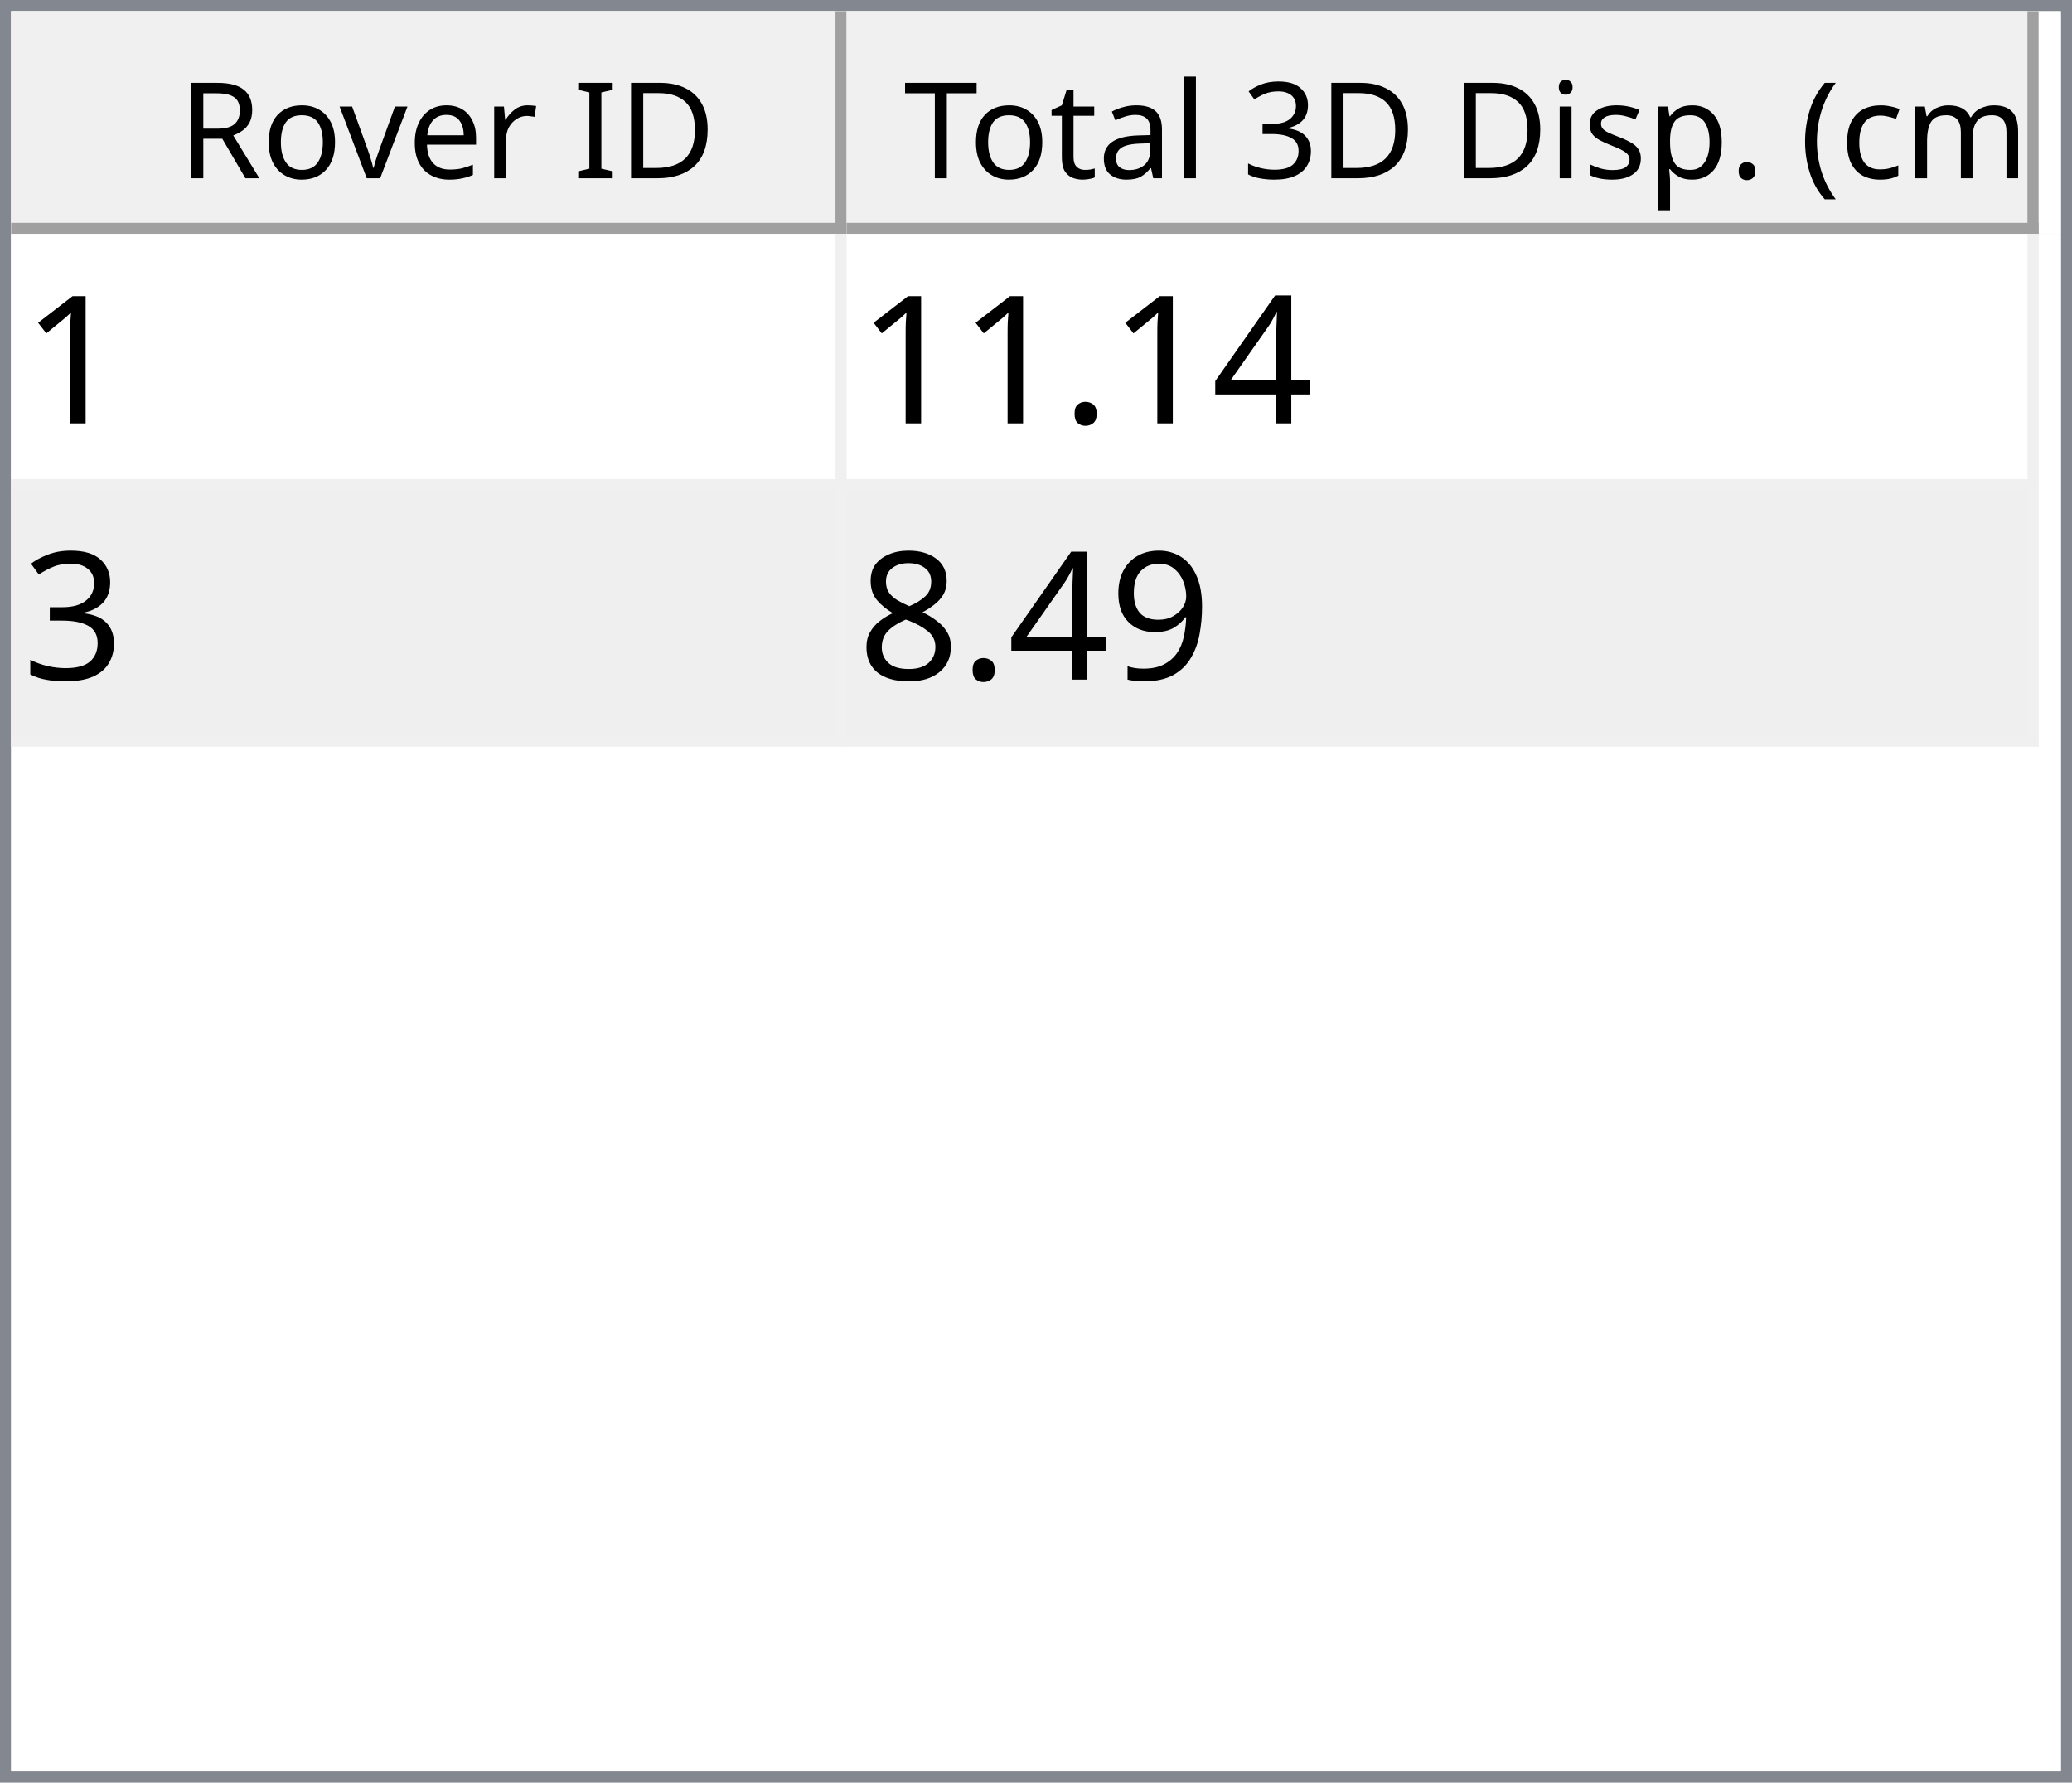
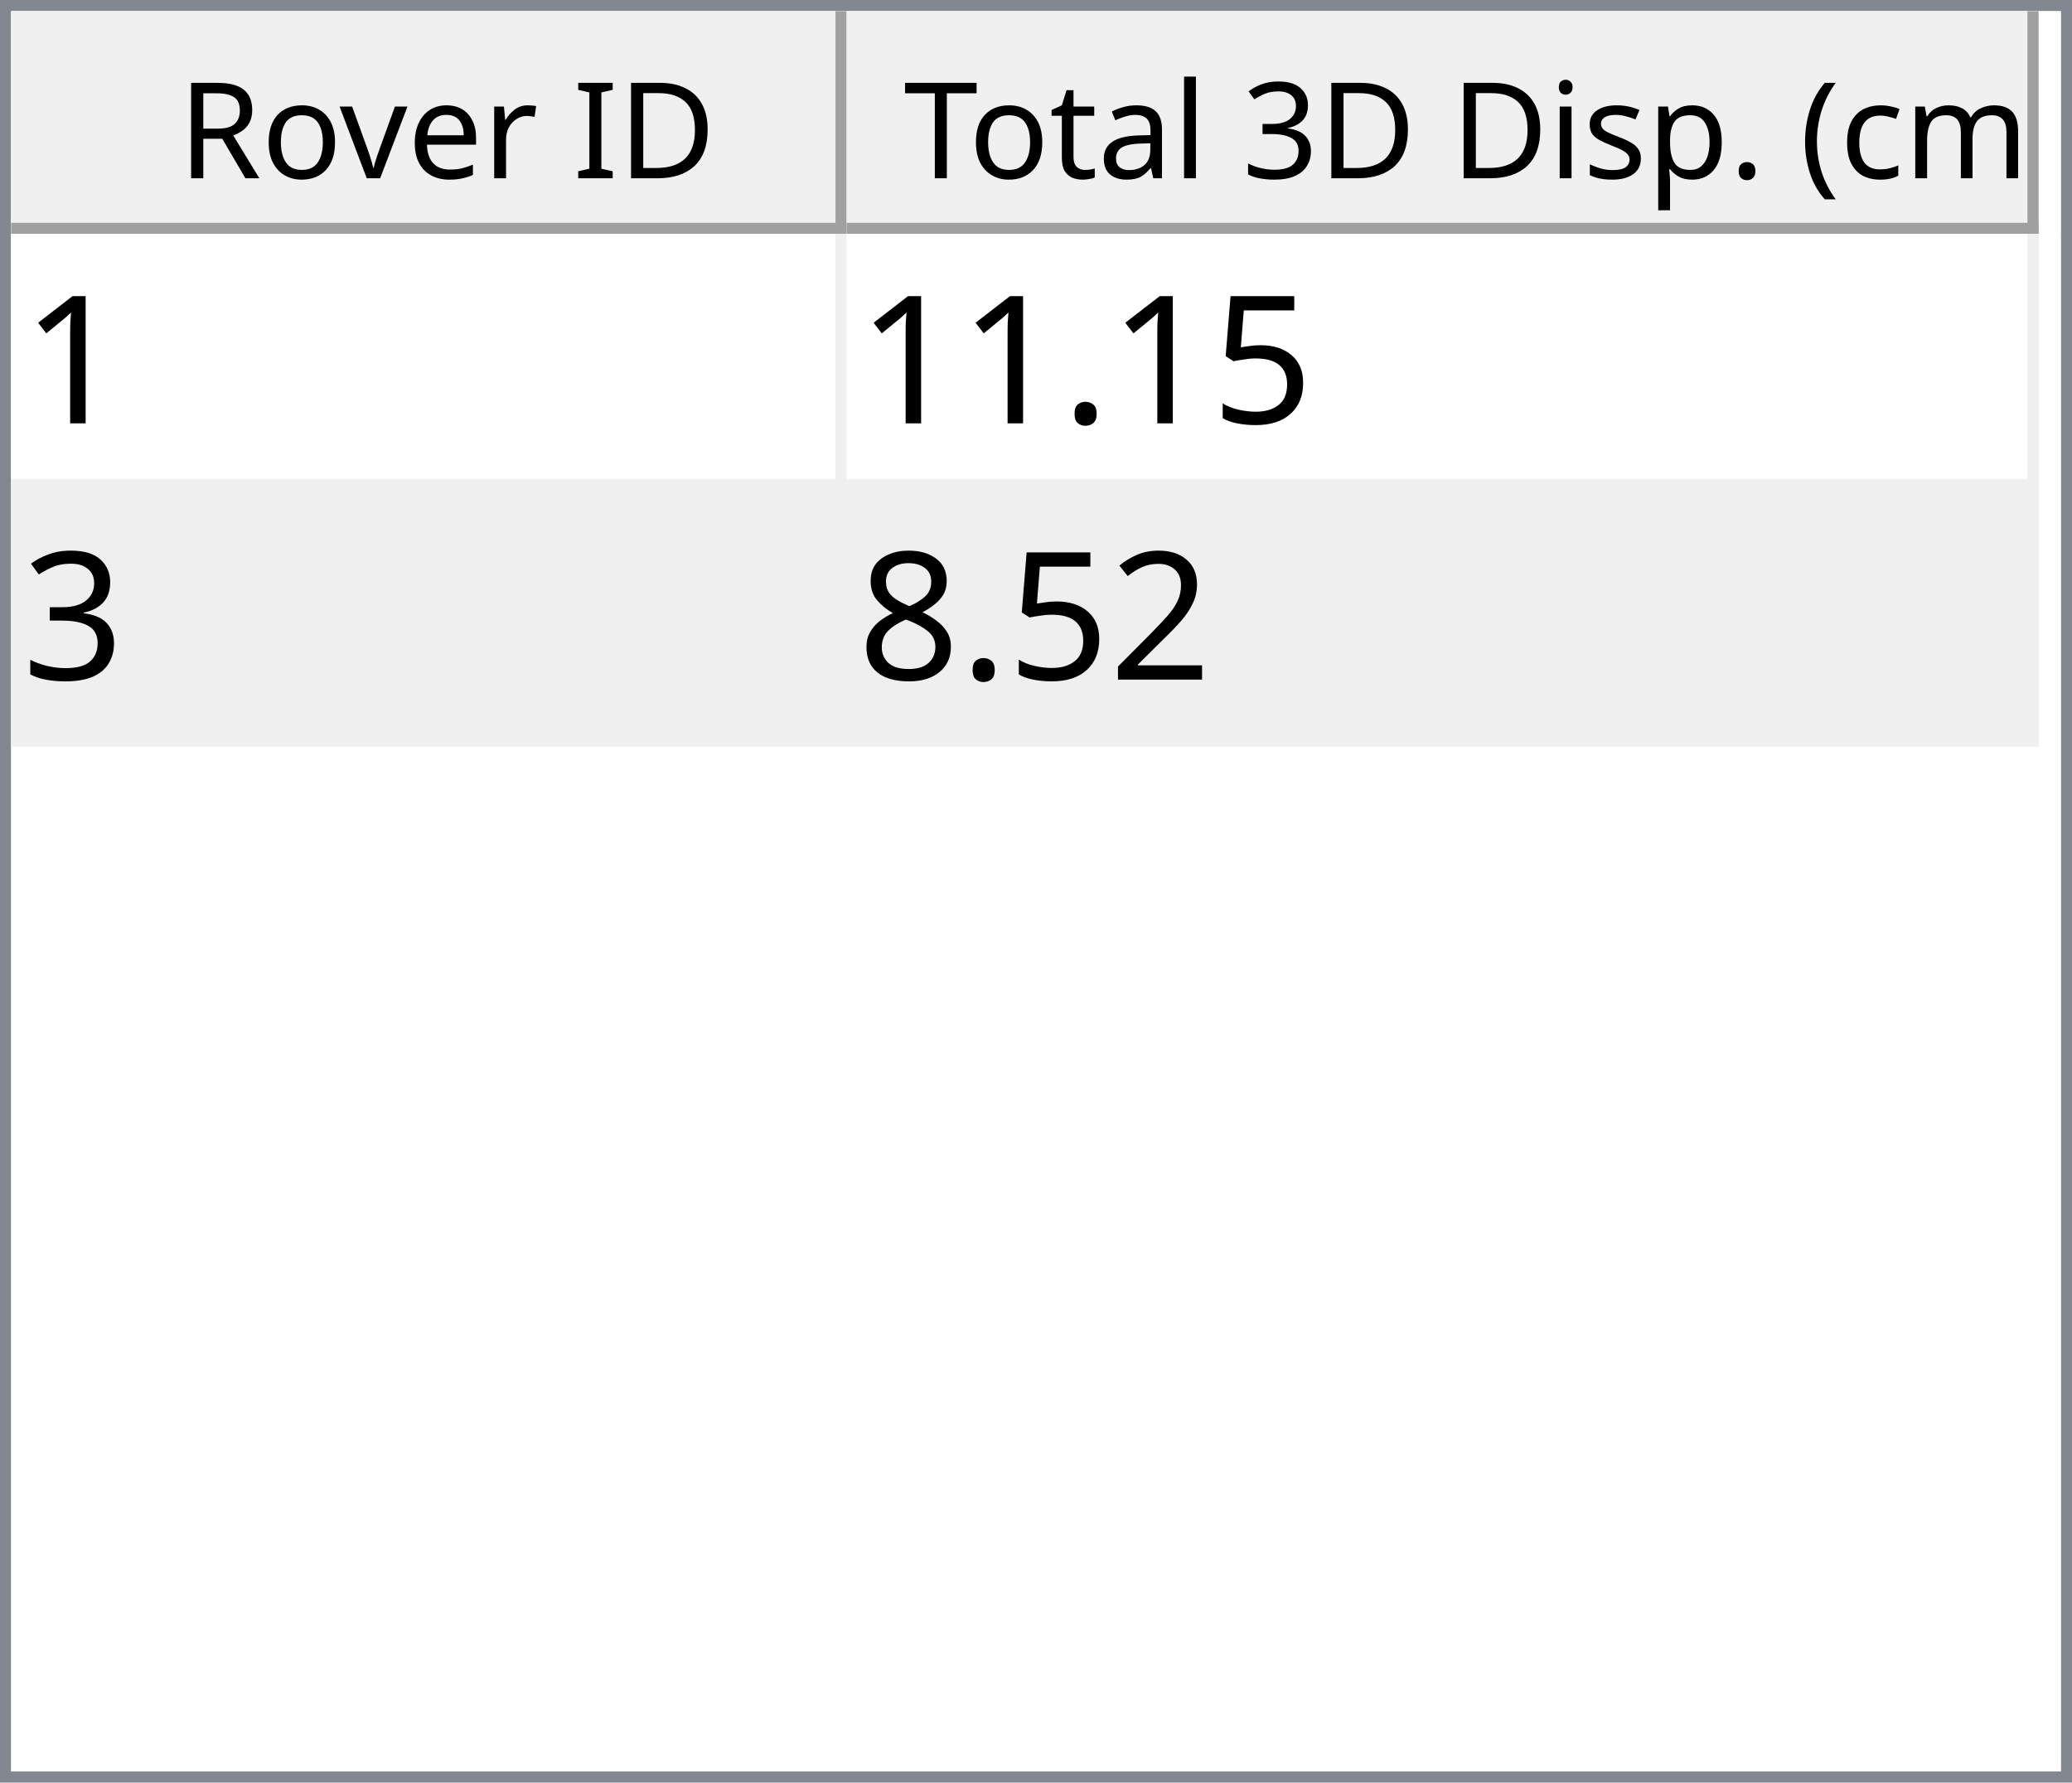
<svg xmlns="http://www.w3.org/2000/svg" style="fill-opacity:1; color-rendering:auto; color-interpolation:auto; text-rendering:auto; stroke:black; stroke-linecap:square; stroke-miterlimit:10; shape-rendering:auto; stroke-opacity:1; fill:black; stroke-dasharray:none; font-weight:normal; stroke-width:1; font-family:'Dialog'; font-style:normal; stroke-linejoin:miter; font-size:12px; stroke-dashoffset:0; image-rendering:auto;" width="186" height="160">
  <defs id="genericDefs" />
  <g>
    <defs id="defs1">
      <clipPath clipPathUnits="userSpaceOnUse" id="clipPath1">
        <path d="M0 0 L186 0 L186 160 L0 160 L0 0 Z" />
      </clipPath>
      <clipPath clipPathUnits="userSpaceOnUse" id="clipPath2">
        <path d="M0 0 L0 160 L186 160 L186 0 Z" />
      </clipPath>
      <clipPath clipPathUnits="userSpaceOnUse" id="clipPath3">
        <path d="M0 0 L0 20 L184 20 L184 0 Z" />
      </clipPath>
      <clipPath clipPathUnits="userSpaceOnUse" id="clipPath4">
        <path d="M0 0 L0 20 L75 20 L75 0 Z" />
      </clipPath>
      <clipPath clipPathUnits="userSpaceOnUse" id="clipPath5">
        <path d="M1 1 L1 19 L74 19 L74 1 Z" />
      </clipPath>
      <clipPath clipPathUnits="userSpaceOnUse" id="clipPath6">
        <path d="M0 0 L0 18 L73 18 L73 0 Z" />
      </clipPath>
      <clipPath clipPathUnits="userSpaceOnUse" id="clipPath7">
        <path d="M-0.5 -0.5 L-0.5 19.5 L74.5 19.5 L74.5 -0.5 Z" />
      </clipPath>
      <clipPath clipPathUnits="userSpaceOnUse" id="clipPath8">
        <path d="M0 0 L0 20 L107 20 L107 0 Z" />
      </clipPath>
      <clipPath clipPathUnits="userSpaceOnUse" id="clipPath9">
        <path d="M1 1 L1 19 L106 19 L106 1 Z" />
      </clipPath>
      <clipPath clipPathUnits="userSpaceOnUse" id="clipPath10">
        <path d="M0 0 L0 18 L105 18 L105 0 Z" />
      </clipPath>
      <clipPath clipPathUnits="userSpaceOnUse" id="clipPath11">
        <path d="M-0.5 -0.5 L-0.5 19.5 L106.5 19.5 L106.5 -0.5 Z" />
      </clipPath>
      <clipPath clipPathUnits="userSpaceOnUse" id="clipPath12">
        <path d="M0 0 L0 138 L184 138 L184 0 Z" />
      </clipPath>
      <clipPath clipPathUnits="userSpaceOnUse" id="clipPath13">
        <path d="M0 0 L0 46 L182 46 L182 0 Z" />
      </clipPath>
      <clipPath clipPathUnits="userSpaceOnUse" id="clipPath14">
        <path d="M-0.5 -0.5 L-0.5 45.5 L181.5 45.5 L181.5 -0.5 Z" />
      </clipPath>
      <clipPath clipPathUnits="userSpaceOnUse" id="clipPath15">
        <path d="M0 0 L0 22 L74 22 L74 0 Z" />
      </clipPath>
      <clipPath clipPathUnits="userSpaceOnUse" id="clipPath16">
        <path d="M0 0 L0 22 L106 22 L106 0 Z" />
      </clipPath>
      <font horiz-adv-x="64.551" id="font1">
        <font-face ascent="107.91" descent="25.098" units-per-em="100" style="font-style:normal; font-family:Segoe UI; font-weight:normal;" />
        <missing-glyph horiz-adv-x="64.551" d="M8.109 0 L8.109 68.266 L56.453 68.266 L56.453 0 L8.109 0 ZM15.328 7.234 L49.219 7.234 L49.219 61.031 L15.328 61.031 L15.328 7.234 Z" />
        <glyph unicode="D" horiz-adv-x="70.117" d="M9.188 0 L9.188 70.016 L28.516 70.016 Q65.531 70.016 65.531 35.891 Q65.531 19.672 55.25 9.836 Q44.969 0 27.734 0 L9.188 0 ZM17.391 62.594 L17.391 7.422 L27.828 7.422 Q41.609 7.422 49.273 14.797 Q56.938 22.172 56.938 35.688 Q56.938 62.594 28.328 62.594 L17.391 62.594 Z" />
        <glyph unicode="I" horiz-adv-x="26.611" d="M17.391 0 L9.188 0 L9.188 70.016 L17.391 70.016 L17.391 0 Z" />
        <glyph unicode=" " horiz-adv-x="27.393" d="" />
        <glyph unicode="r" horiz-adv-x="34.766" d="M34.188 41.891 Q32.078 43.5 28.125 43.5 Q23 43.5 19.555 38.672 Q16.109 33.844 16.109 25.484 L16.109 0 L8.109 0 L8.109 50 L16.109 50 L16.109 39.703 L16.312 39.703 Q18.016 44.969 21.531 47.922 Q25.047 50.875 29.391 50.875 Q32.516 50.875 34.188 50.203 L34.188 41.891 Z" />
        <glyph unicode="e" horiz-adv-x="52.295" d="M48.297 23 L12.984 23 Q13.188 14.656 17.484 10.109 Q21.781 5.562 29.297 5.562 Q37.75 5.562 44.828 11.141 L44.828 3.609 Q38.234 -1.172 27.391 -1.172 Q16.797 -1.172 10.742 5.641 Q4.688 12.453 4.688 24.812 Q4.688 36.469 11.305 43.82 Q17.922 51.172 27.734 51.172 Q37.547 51.172 42.922 44.828 Q48.297 38.484 48.297 27.203 L48.297 23 ZM40.094 29.781 Q40.047 36.719 36.75 40.578 Q33.453 44.438 27.594 44.438 Q21.922 44.438 17.969 40.383 Q14.016 36.328 13.094 29.781 L40.094 29.781 Z" />
        <glyph unicode="v" horiz-adv-x="47.9" d="M47.406 50 L27.484 0 L19.625 0 L0.688 50 L9.469 50 L22.172 13.672 Q23.578 9.672 23.922 6.688 L24.125 6.688 Q24.609 10.453 25.688 13.484 L38.969 50 L47.406 50 Z" />
        <glyph unicode="o" horiz-adv-x="58.594" d="M29 -1.172 Q17.922 -1.172 11.305 5.836 Q4.688 12.844 4.688 24.422 Q4.688 37.016 11.57 44.094 Q18.453 51.172 30.172 51.172 Q41.359 51.172 47.633 44.289 Q53.906 37.406 53.906 25.203 Q53.906 13.234 47.141 6.031 Q40.375 -1.172 29 -1.172 ZM29.594 44.438 Q21.875 44.438 17.383 39.188 Q12.891 33.938 12.891 24.703 Q12.891 15.828 17.43 10.695 Q21.969 5.562 29.594 5.562 Q37.359 5.562 41.531 10.594 Q45.703 15.625 45.703 24.906 Q45.703 34.281 41.531 39.359 Q37.359 44.438 29.594 44.438 Z" />
        <glyph unicode="R" horiz-adv-x="59.814" d="M59.375 0 L49.609 0 L37.891 19.625 Q36.281 22.359 34.766 24.289 Q33.25 26.219 31.664 27.438 Q30.078 28.656 28.25 29.219 Q26.422 29.781 24.125 29.781 L17.391 29.781 L17.391 0 L9.188 0 L9.188 70.016 L30.078 70.016 Q34.672 70.016 38.555 68.867 Q42.438 67.719 45.289 65.375 Q48.141 63.031 49.758 59.547 Q51.375 56.062 51.375 51.375 Q51.375 47.703 50.273 44.656 Q49.172 41.609 47.148 39.211 Q45.125 36.812 42.266 35.133 Q39.406 33.453 35.844 32.516 L35.844 32.328 Q37.594 31.547 38.891 30.547 Q40.188 29.547 41.359 28.18 Q42.531 26.812 43.68 25.078 Q44.828 23.344 46.234 21.047 L59.375 0 ZM17.391 62.594 L17.391 37.203 L28.516 37.203 Q31.594 37.203 34.203 38.133 Q36.812 39.062 38.719 40.797 Q40.625 42.531 41.703 45.047 Q42.781 47.562 42.781 50.688 Q42.781 56.297 39.141 59.445 Q35.5 62.594 28.609 62.594 L17.391 62.594 Z" />
        <glyph unicode=")" horiz-adv-x="30.176" d="M8.297 -15.922 L1.172 -15.922 Q16.406 2.344 16.406 26.812 Q16.406 51.469 1.078 70.016 L8.297 70.016 Q23.531 52.156 23.531 26.703 Q23.531 1.375 8.297 -15.922 Z" />
        <glyph unicode="m" horiz-adv-x="86.133" d="M79.109 0 L71.094 0 L71.094 28.719 Q71.094 37.016 68.531 40.727 Q65.969 44.438 59.906 44.438 Q54.781 44.438 51.195 39.75 Q47.609 35.062 47.609 28.516 L47.609 0 L39.594 0 L39.594 29.688 Q39.594 44.438 28.219 44.438 Q22.953 44.438 19.531 40.016 Q16.109 35.594 16.109 28.516 L16.109 0 L8.109 0 L8.109 50 L16.109 50 L16.109 42.094 L16.312 42.094 Q21.625 51.172 31.844 51.172 Q36.969 51.172 40.773 48.312 Q44.578 45.453 46 40.828 Q51.562 51.172 62.594 51.172 Q79.109 51.172 79.109 30.812 L79.109 0 Z" />
        <glyph unicode="c" horiz-adv-x="46.191" d="M42.188 2.297 Q36.422 -1.172 28.516 -1.172 Q17.828 -1.172 11.258 5.789 Q4.688 12.75 4.688 23.828 Q4.688 36.188 11.766 43.68 Q18.844 51.172 30.672 51.172 Q37.25 51.172 42.281 48.734 L42.281 40.531 Q36.719 44.438 30.375 44.438 Q22.703 44.438 17.797 38.945 Q12.891 33.453 12.891 24.516 Q12.891 15.719 17.508 10.641 Q22.125 5.562 29.891 5.562 Q36.422 5.562 42.188 9.906 L42.188 2.297 Z" />
        <glyph unicode="(" horiz-adv-x="30.176" d="M29.109 -15.922 L21.969 -15.922 Q6.844 1.375 6.844 26.703 Q6.844 52.156 21.969 70.016 L29.203 70.016 Q13.875 51.469 13.875 26.812 Q13.875 2.344 29.109 -15.922 Z" />
        <glyph unicode="." horiz-adv-x="21.68" d="M10.891 -1.078 Q8.641 -1.078 7.055 0.539 Q5.469 2.156 5.469 4.391 Q5.469 6.641 7.055 8.273 Q8.641 9.906 10.891 9.906 Q13.188 9.906 14.797 8.273 Q16.406 6.641 16.406 4.391 Q16.406 2.156 14.797 0.539 Q13.188 -1.078 10.891 -1.078 Z" />
        <glyph unicode="p" horiz-adv-x="58.789" d="M16.312 7.234 L16.109 7.234 L16.109 -23 L8.109 -23 L8.109 50 L16.109 50 L16.109 41.219 L16.312 41.219 Q22.219 51.172 33.594 51.172 Q43.266 51.172 48.688 44.461 Q54.109 37.75 54.109 26.469 Q54.109 13.922 48 6.375 Q41.891 -1.172 31.297 -1.172 Q21.578 -1.172 16.312 7.234 ZM16.109 27.391 L16.109 20.406 Q16.109 14.203 20.141 9.883 Q24.172 5.562 30.375 5.562 Q37.641 5.562 41.773 11.133 Q45.906 16.703 45.906 26.609 Q45.906 34.969 42.047 39.703 Q38.188 44.438 31.594 44.438 Q24.609 44.438 20.359 39.578 Q16.109 34.719 16.109 27.391 Z" />
        <glyph unicode="s" horiz-adv-x="42.432" d="M5.078 1.812 L5.078 10.406 Q11.625 5.562 19.484 5.562 Q30.031 5.562 30.031 12.594 Q30.031 14.594 29.125 15.992 Q28.219 17.391 26.68 18.461 Q25.141 19.531 23.07 20.383 Q21 21.234 18.609 22.172 Q15.281 23.484 12.766 24.828 Q10.25 26.172 8.57 27.859 Q6.891 29.547 6.031 31.695 Q5.172 33.844 5.172 36.719 Q5.172 40.234 6.789 42.945 Q8.406 45.656 11.086 47.484 Q13.766 49.312 17.211 50.242 Q20.656 51.172 24.312 51.172 Q30.812 51.172 35.938 48.922 L35.938 40.828 Q30.422 44.438 23.25 44.438 Q21 44.438 19.195 43.922 Q17.391 43.406 16.094 42.477 Q14.797 41.547 14.086 40.258 Q13.375 38.969 13.375 37.406 Q13.375 35.453 14.086 34.133 Q14.797 32.812 16.164 31.789 Q17.531 30.766 19.484 29.938 Q21.438 29.109 23.922 28.125 Q27.25 26.859 29.883 25.516 Q32.516 24.172 34.375 22.484 Q36.234 20.797 37.234 18.602 Q38.234 16.406 38.234 13.375 Q38.234 9.672 36.602 6.938 Q34.969 4.203 32.234 2.398 Q29.5 0.594 25.93 -0.289 Q22.359 -1.172 18.453 -1.172 Q10.75 -1.172 5.078 1.812 Z" />
        <glyph unicode="i" horiz-adv-x="24.219" d="M12.203 62.703 Q10.062 62.703 8.547 64.164 Q7.031 65.625 7.031 67.875 Q7.031 70.125 8.547 71.609 Q10.062 73.094 12.203 73.094 Q14.406 73.094 15.945 71.609 Q17.484 70.125 17.484 67.875 Q17.484 65.719 15.945 64.211 Q14.406 62.703 12.203 62.703 ZM16.109 0 L8.109 0 L8.109 50 L16.109 50 L16.109 0 Z" />
        <glyph unicode="3" horiz-adv-x="53.906" d="M46.531 19.828 Q46.531 15.094 44.75 11.211 Q42.969 7.328 39.719 4.57 Q36.469 1.812 31.93 0.297 Q27.391 -1.219 21.922 -1.219 Q11.922 -1.219 6 2.594 L6 11.188 Q13.094 5.609 22.219 5.609 Q25.875 5.609 28.828 6.539 Q31.781 7.469 33.906 9.227 Q36.031 10.984 37.18 13.477 Q38.328 15.969 38.328 19.094 Q38.328 32.812 18.797 32.812 L12.984 32.812 L12.984 39.594 L18.5 39.594 Q35.797 39.594 35.797 52.484 Q35.797 64.406 22.609 64.406 Q15.188 64.406 8.688 59.422 L8.688 67.188 Q15.375 71.188 24.609 71.188 Q29 71.188 32.57 69.969 Q36.141 68.75 38.68 66.555 Q41.219 64.359 42.609 61.281 Q44 58.203 44 54.5 Q44 40.672 30.031 36.719 L30.031 36.531 Q33.594 36.141 36.625 34.797 Q39.656 33.453 41.852 31.305 Q44.047 29.156 45.289 26.25 Q46.531 23.344 46.531 19.828 Z" />
        <glyph unicode="l" horiz-adv-x="24.219" d="M16.109 0 L8.109 0 L8.109 74.031 L16.109 74.031 L16.109 0 Z" />
        <glyph unicode="a" horiz-adv-x="50.879" d="M43.891 0 L35.891 0 L35.891 7.812 L35.688 7.812 Q30.469 -1.172 20.312 -1.172 Q12.844 -1.172 8.617 2.781 Q4.391 6.734 4.391 13.281 Q4.391 27.297 20.906 29.594 L35.891 31.688 Q35.891 44.438 25.594 44.438 Q16.547 44.438 9.281 38.281 L9.281 46.484 Q16.656 51.172 26.266 51.172 Q43.891 51.172 43.891 32.516 L43.891 0 ZM35.891 25.297 L23.828 23.641 Q18.266 22.859 15.43 20.875 Q12.594 18.891 12.594 13.875 Q12.594 10.203 15.211 7.883 Q17.828 5.562 22.172 5.562 Q28.125 5.562 32.008 9.742 Q35.891 13.922 35.891 20.312 L35.891 25.297 Z" />
        <glyph unicode="t" horiz-adv-x="33.887" d="M31.297 0.484 Q28.469 -1.078 23.828 -1.078 Q10.688 -1.078 10.688 13.578 L10.688 43.172 L2.094 43.172 L2.094 50 L10.688 50 L10.688 62.203 L18.703 64.797 L18.703 50 L31.297 50 L31.297 43.172 L18.703 43.172 L18.703 14.984 Q18.703 9.969 20.414 7.82 Q22.125 5.672 26.078 5.672 Q29.109 5.672 31.297 7.328 L31.297 0.484 Z" />
        <glyph unicode="T" horiz-adv-x="52.393" d="M50.594 62.594 L30.375 62.594 L30.375 0 L22.172 0 L22.172 62.594 L2 62.594 L2 70.016 L50.594 70.016 L50.594 62.594 Z" />
      </font>
      <font horiz-adv-x="75.0" id="font2">
        <font-face ascent="100.537" descent="21.973" units-per-em="100" style="font-style:normal; font-family:sans-serif; font-weight:normal;" />
        <missing-glyph horiz-adv-x="75.0" d="M12.5 0 L12.5 62.5 L62.5 62.5 L62.5 0 L12.5 0 ZM14.062 1.562 L60.938 1.562 L60.938 60.938 L14.062 60.938 L14.062 1.562 Z" />
        <glyph unicode="1" horiz-adv-x="55.615" d="M37.25 0 L28.469 0 L28.469 56 Q25.297 52.984 20.141 49.953 Q14.984 46.922 10.891 45.406 L10.891 53.906 Q18.266 57.375 23.781 62.305 Q29.297 67.234 31.594 71.875 L37.25 71.875 L37.25 0 Z" />
-         <glyph unicode="4" horiz-adv-x="55.615" d="M32.328 0 L32.328 17.141 L1.266 17.141 L1.266 25.203 L33.938 71.578 L41.109 71.578 L41.109 25.203 L50.781 25.203 L50.781 17.141 L41.109 17.141 L41.109 0 L32.328 0 ZM32.328 25.203 L32.328 57.469 L9.906 25.203 L32.328 25.203 Z" />
+         <glyph unicode="5" horiz-adv-x="55.615" d="M4.156 18.75 L13.375 19.531 Q14.406 12.797 18.141 9.398 Q21.875 6 27.156 6 Q33.5 6 37.891 10.789 Q42.281 15.578 42.281 23.484 Q42.281 31 38.062 35.352 Q33.844 39.703 27 39.703 Q22.75 39.703 19.336 37.773 Q15.922 35.844 13.969 32.766 L5.719 33.844 L12.641 70.609 L48.25 70.609 L48.25 62.203 L19.672 62.203 L15.828 42.969 Q22.266 47.469 29.344 47.469 Q38.719 47.469 45.164 40.969 Q51.609 34.469 51.609 24.266 Q51.609 14.547 45.953 7.469 Q39.062 -1.219 27.156 -1.219 Q17.391 -1.219 11.211 4.25 Q5.031 9.719 4.156 18.75 Z" />
        <glyph unicode="." horiz-adv-x="27.783" d="M9.078 0 L9.078 10.016 L19.094 10.016 L19.094 0 L9.078 0 Z" />
        <glyph unicode="3" horiz-adv-x="55.615" d="M4.203 18.891 L12.984 20.062 Q14.5 12.594 18.141 9.297 Q21.781 6 27 6 Q33.203 6 37.477 10.297 Q41.75 14.594 41.75 20.953 Q41.75 27 37.797 30.93 Q33.844 34.859 27.734 34.859 Q25.25 34.859 21.531 33.891 L22.516 41.609 Q23.391 41.5 23.922 41.5 Q29.547 41.5 34.039 44.43 Q38.531 47.359 38.531 53.469 Q38.531 58.297 35.258 61.477 Q31.984 64.656 26.812 64.656 Q21.688 64.656 18.266 61.43 Q14.844 58.203 13.875 51.766 L5.078 53.328 Q6.688 62.156 12.398 67.016 Q18.109 71.875 26.609 71.875 Q32.469 71.875 37.398 69.359 Q42.328 66.844 44.945 62.5 Q47.562 58.156 47.562 53.266 Q47.562 48.641 45.07 44.828 Q42.578 41.016 37.703 38.766 Q44.047 37.312 47.562 32.695 Q51.078 28.078 51.078 21.141 Q51.078 11.766 44.242 5.25 Q37.406 -1.266 26.953 -1.266 Q17.531 -1.266 11.305 4.352 Q5.078 9.969 4.203 18.891 Z" />
-         <glyph unicode="9" horiz-adv-x="55.615" d="M5.469 16.547 L13.922 17.328 Q14.984 11.375 18.016 8.688 Q21.047 6 25.781 6 Q29.828 6 32.883 7.859 Q35.938 9.719 37.891 12.82 Q39.844 15.922 41.164 21.195 Q42.484 26.469 42.484 31.938 Q42.484 32.516 42.438 33.688 Q39.797 29.5 35.234 26.883 Q30.672 24.266 25.344 24.266 Q16.453 24.266 10.305 30.711 Q4.156 37.156 4.156 47.703 Q4.156 58.594 10.578 65.234 Q17 71.875 26.656 71.875 Q33.641 71.875 39.43 68.117 Q45.219 64.359 48.219 57.398 Q51.219 50.438 51.219 37.25 Q51.219 23.531 48.242 15.406 Q45.266 7.281 39.383 3.031 Q33.5 -1.219 25.594 -1.219 Q17.188 -1.219 11.867 3.445 Q6.547 8.109 5.469 16.547 ZM41.453 48.141 Q41.453 55.719 37.43 60.156 Q33.406 64.594 27.734 64.594 Q21.875 64.594 17.531 59.812 Q13.188 55.031 13.188 47.406 Q13.188 40.578 17.312 36.305 Q21.438 32.031 27.484 32.031 Q33.594 32.031 37.523 36.305 Q41.453 40.578 41.453 48.141 Z" />
+         <glyph unicode="2" horiz-adv-x="55.615" d="M50.344 8.453 L50.344 0 L3.031 0 Q2.938 3.172 4.047 6.109 Q5.859 10.938 9.836 15.625 Q13.812 20.312 21.344 26.469 Q33.016 36.031 37.117 41.625 Q41.219 47.219 41.219 52.203 Q41.219 57.422 37.477 61.008 Q33.734 64.594 27.734 64.594 Q21.391 64.594 17.578 60.789 Q13.766 56.984 13.719 50.25 L4.688 51.172 Q5.609 61.281 11.664 66.578 Q17.719 71.875 27.938 71.875 Q38.234 71.875 44.242 66.164 Q50.25 60.453 50.25 52 Q50.25 47.703 48.492 43.555 Q46.734 39.406 42.656 34.812 Q38.578 30.219 29.109 22.219 Q21.188 15.578 18.945 13.211 Q16.703 10.844 15.234 8.453 L50.344 8.453 Z" />
        <glyph unicode="8" horiz-adv-x="55.615" d="M17.672 38.812 Q12.203 40.828 9.57 44.539 Q6.938 48.25 6.938 53.422 Q6.938 61.234 12.555 66.555 Q18.172 71.875 27.484 71.875 Q36.859 71.875 42.578 66.43 Q48.297 60.984 48.297 53.172 Q48.297 48.188 45.68 44.508 Q43.062 40.828 37.75 38.812 Q44.344 36.672 47.781 31.883 Q51.219 27.094 51.219 20.453 Q51.219 11.281 44.727 5.031 Q38.234 -1.219 27.641 -1.219 Q17.047 -1.219 10.547 5.055 Q4.047 11.328 4.047 20.703 Q4.047 27.688 7.594 32.398 Q11.141 37.109 17.672 38.812 ZM15.922 53.719 Q15.922 48.641 19.195 45.414 Q22.469 42.188 27.688 42.188 Q32.766 42.188 36.016 45.383 Q39.266 48.578 39.266 53.219 Q39.266 58.062 35.914 61.359 Q32.562 64.656 27.594 64.656 Q22.562 64.656 19.242 61.43 Q15.922 58.203 15.922 53.719 ZM13.094 20.656 Q13.094 16.891 14.875 13.375 Q16.656 9.859 20.172 7.93 Q23.688 6 27.734 6 Q34.031 6 38.133 10.055 Q42.234 14.109 42.234 20.359 Q42.234 26.703 38.016 30.859 Q33.797 35.016 27.438 35.016 Q21.234 35.016 17.164 30.914 Q13.094 26.812 13.094 20.656 Z" />
      </font>
    </defs>
    <g style="fill:white; stroke:white;">
      <rect x="0" y="0" width="186" style="clip-path:url(#clipPath1); stroke:none;" height="160" />
    </g>
    <g style="fill:white; text-rendering:optimizeSpeed; color-rendering:optimizeSpeed; image-rendering:optimizeSpeed; shape-rendering:crispEdges; stroke:white; color-interpolation:sRGB;">
      <rect x="0" width="186" height="160" y="0" style="stroke:none;" />
      <path style="stroke:none;" d="M0 160 L186 160 L186 0 L0 0 Z" />
    </g>
    <g style="fill:rgb(240,240,240); font-family:'Segoe UI'; stroke:rgb(240,240,240);">
      <rect x="0" y="0" width="186" style="clip-path:url(#clipPath2); stroke:none;" height="160" />
    </g>
    <g style="fill:rgb(130,135,144); font-family:'Segoe UI'; stroke:rgb(130,135,144);">
      <path d="M0 0 L186 0 L186 160 L0 160 L0 0 ZM1 1 L185 1 L185 159 L1 159 L1 1 Z" style="fill-rule:evenodd; clip-path:url(#clipPath2); stroke:none;" />
    </g>
    <g style="fill:white; font-family:'Segoe UI'; stroke:white;" transform="translate(1,1)">
      <rect x="0" y="0" width="184" style="clip-path:url(#clipPath3); stroke:none;" height="20" />
    </g>
    <g style="fill:rgb(240,240,240); font-family:'Segoe UI'; stroke:rgb(240,240,240);" transform="translate(1,1)">
      <rect x="0" y="0" width="75" style="clip-path:url(#clipPath4); stroke:none;" height="20" />
    </g>
    <g style="font-family:'Segoe UI';" transform="translate(2,2)">
      <text x="14" xml:space="preserve" y="14" style="clip-path:url(#clipPath6); stroke:none;">Rover ID</text>
    </g>
    <g style="fill:rgb(160,160,160); font-family:'Segoe UI'; stroke:rgb(160,160,160); stroke-linejoin:bevel;" transform="translate(1.5,1.5)">
      <line x1="74" x2="74" y1="0" style="fill:none; clip-path:url(#clipPath7);" y2="19" />
    </g>
    <g style="fill:rgb(160,160,160); font-family:'Segoe UI'; stroke:rgb(160,160,160); stroke-linejoin:bevel;" transform="matrix(1,0,0,1,1,1) translate(0.5,0.5)">
      <line x1="0" x2="74" y1="19" style="fill:none; clip-path:url(#clipPath7);" y2="19" />
    </g>
    <g style="fill:rgb(240,240,240); font-family:'Segoe UI'; stroke:rgb(240,240,240);" transform="translate(76,1)">
      <rect x="0" y="0" width="107" style="clip-path:url(#clipPath8); stroke:none;" height="20" />
    </g>
    <g style="font-family:'Segoe UI';" transform="translate(77,2)">
      <text x="1" xml:space="preserve" y="14" style="clip-path:url(#clipPath10); stroke:none;"> Total 3D Disp. (cm)</text>
    </g>
    <g style="fill:rgb(160,160,160); font-family:'Segoe UI'; stroke:rgb(160,160,160); stroke-linejoin:bevel;" transform="translate(76.5,1.5)">
      <line x1="106" x2="106" y1="0" style="fill:none; clip-path:url(#clipPath11);" y2="19" />
    </g>
    <g style="fill:rgb(160,160,160); font-family:'Segoe UI'; stroke:rgb(160,160,160); stroke-linejoin:bevel;" transform="matrix(1,0,0,1,76,1) translate(0.5,0.5)">
      <line x1="0" x2="106" y1="19" style="fill:none; clip-path:url(#clipPath11);" y2="19" />
    </g>
    <g style="fill:white; font-family:'Segoe UI'; stroke:white;" transform="translate(1,21)">
      <rect x="0" y="0" width="184" style="clip-path:url(#clipPath12); stroke:none;" height="138" />
    </g>
    <g style="fill:rgb(240,240,240); font-size:16px; font-family:sans-serif; stroke:rgb(240,240,240);" transform="translate(1,21)">
      <rect x="0" y="0" width="182" style="clip-path:url(#clipPath13); stroke:none;" height="46" />
      <line transform="translate(0.5,0.5)" x1="0" x2="181" y1="22" style="clip-path:url(#clipPath14); fill:none; stroke-linejoin:bevel;" y2="22" />
    </g>
    <g transform="matrix(1,0,0,1,1,21) translate(0.5,0.5)" style="fill:rgb(240,240,240); font-size:16px; font-family:sans-serif; stroke:rgb(240,240,240); stroke-linejoin:bevel;">
      <line x1="0" x2="181" y1="45" style="fill:none; clip-path:url(#clipPath14);" y2="45" />
    </g>
    <g transform="matrix(1,0,0,1,1,21) translate(0.5,0.5)" style="fill:rgb(240,240,240); font-size:16px; font-family:sans-serif; stroke:rgb(240,240,240); stroke-linejoin:bevel;">
      <line x1="74" x2="74" y1="0" style="fill:none; clip-path:url(#clipPath14);" y2="45" />
    </g>
    <g transform="matrix(1,0,0,1,1,21) translate(0.5,0.5)" style="fill:rgb(240,240,240); font-size:16px; font-family:sans-serif; stroke:rgb(240,240,240); stroke-linejoin:bevel;">
      <line x1="181" x2="181" y1="0" style="fill:none; clip-path:url(#clipPath14);" y2="45" />
    </g>
    <g style="fill:white; font-size:16px; font-family:sans-serif; stroke:white;" transform="matrix(1,0,0,1,1,21)">
      <rect x="0" y="0" width="74" style="clip-path:url(#clipPath15); stroke:none;" height="22" />
      <text x="1" y="17" style="fill:black; clip-path:url(#clipPath15); stroke:none;" xml:space="preserve">1</text>
    </g>
    <g style="fill:white; font-size:16px; font-family:sans-serif; stroke:white;" transform="matrix(1,0,0,1,1,21) translate(75,0)">
      <rect x="0" y="0" width="106" style="clip-path:url(#clipPath16); stroke:none;" height="22" />
-       <text x="1" y="17" style="fill:black; clip-path:url(#clipPath16); stroke:none;" xml:space="preserve">11.14</text>
+       <text x="1" y="17" style="fill:black; clip-path:url(#clipPath16); stroke:none;" xml:space="preserve">11.15</text>
    </g>
    <g style="fill:rgb(239,239,239); font-size:16px; font-family:sans-serif; stroke:rgb(239,239,239);" transform="matrix(1,0,0,1,1,21) translate(0,23)">
      <rect x="0" y="0" width="74" style="clip-path:url(#clipPath15); stroke:none;" height="22" />
      <text x="1" y="17" style="fill:black; clip-path:url(#clipPath15); stroke:none;" xml:space="preserve">3</text>
    </g>
    <g style="fill:rgb(239,239,239); font-size:16px; font-family:sans-serif; stroke:rgb(239,239,239);" transform="matrix(1,0,0,1,1,21) translate(75,23)">
      <rect x="0" y="0" width="106" style="clip-path:url(#clipPath16); stroke:none;" height="22" />
-       <text x="1" y="17" style="fill:black; clip-path:url(#clipPath16); stroke:none;" xml:space="preserve">8.49</text>
+       <text x="1" y="17" style="fill:black; clip-path:url(#clipPath16); stroke:none;" xml:space="preserve">8.52</text>
    </g>
  </g>
</svg>
